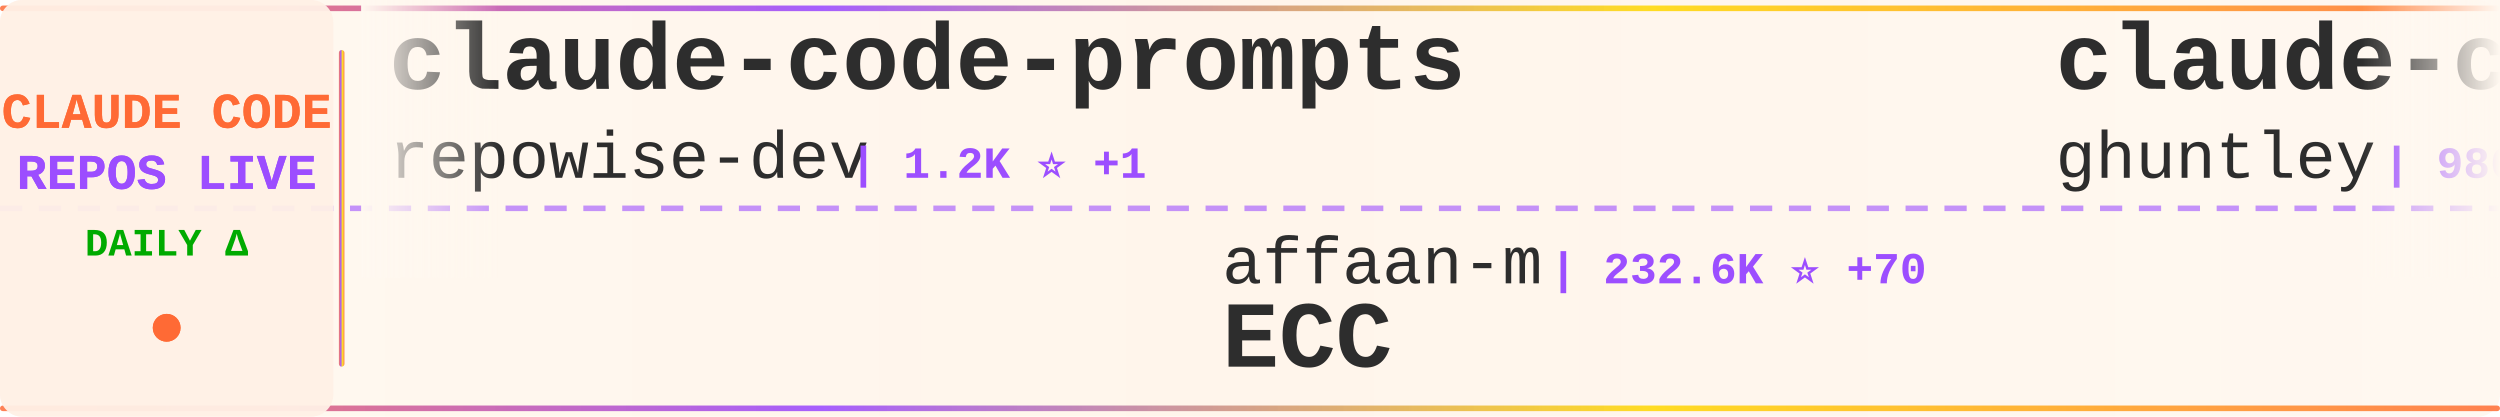
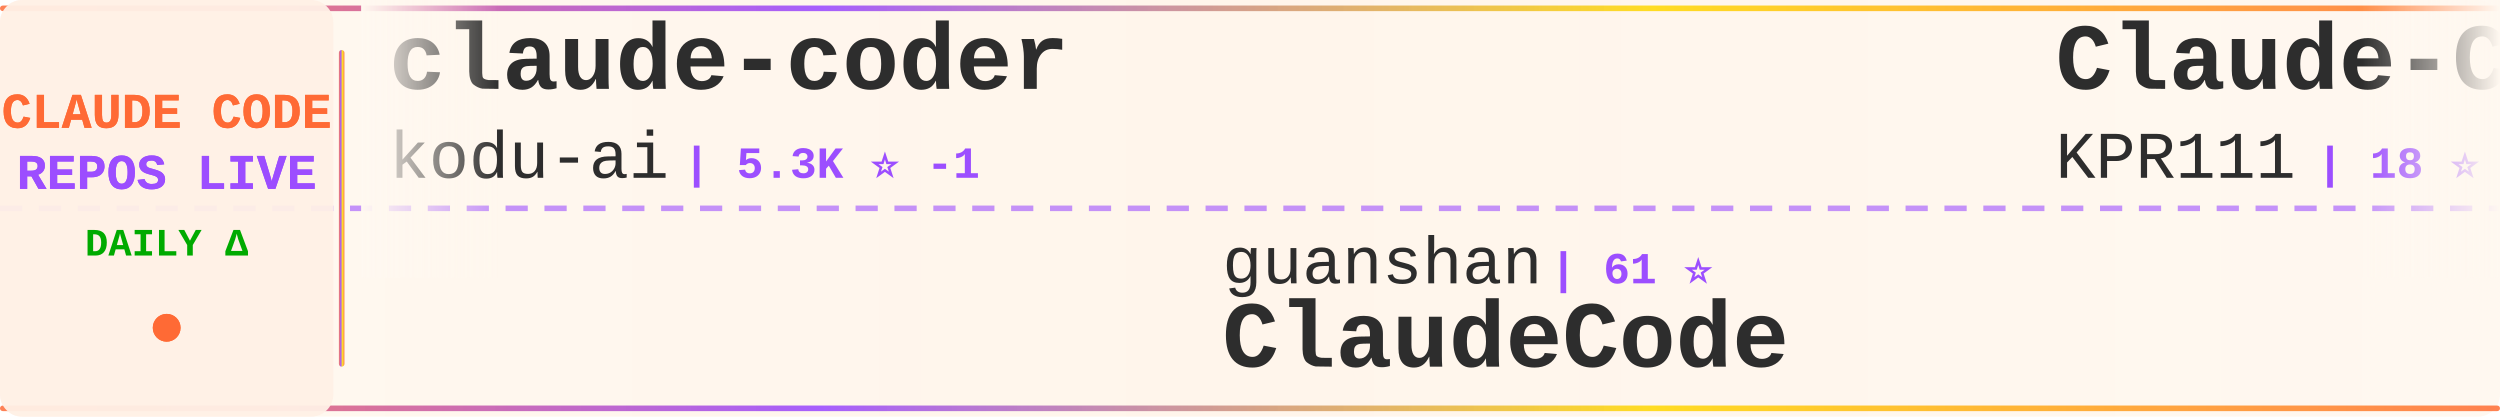
<svg xmlns="http://www.w3.org/2000/svg" width="900" height="150">
  <defs>
    <linearGradient id="tickerBg" x1="0%" y1="0%" x2="100%" y2="0%">
      <stop offset="0%" style="stop-color:#fff8f0;stop-opacity:0.98" />
      <stop offset="50%" style="stop-color:#fff5eb;stop-opacity:1" />
      <stop offset="100%" style="stop-color:#fff8f0;stop-opacity:0.98" />
    </linearGradient>
    <linearGradient id="borderGrad" x1="0%" y1="0%" x2="100%" y2="0%">
      <stop offset="0%" style="stop-color:#FF6B35;stop-opacity:0.85">
        <animate attributeName="stop-opacity" values="0.85;1;0.85" dur="2s" repeatCount="indefinite" />
      </stop>
      <stop offset="33%" style="stop-color:#9C4EFF;stop-opacity:0.9">
        <animate attributeName="stop-opacity" values="0.9;1;0.9" dur="2.2s" repeatCount="indefinite" />
      </stop>
      <stop offset="66%" style="stop-color:#FFD700;stop-opacity:0.85">
        <animate attributeName="stop-opacity" values="0.85;1;0.85" dur="1.8s" repeatCount="indefinite" />
      </stop>
      <stop offset="100%" style="stop-color:#FF6B35;stop-opacity:0.85">
        <animate attributeName="stop-opacity" values="0.85;1;0.85" dur="2s" repeatCount="indefinite" />
      </stop>
    </linearGradient>
    <filter id="textGlow">
      <feGaussianBlur stdDeviation="0.15" result="coloredBlur" />
      <feMerge>
        <feMergeNode in="coloredBlur" />
        <feMergeNode in="SourceGraphic" />
      </feMerge>
    </filter>
    <filter id="metricGlow">
      <feGaussianBlur stdDeviation="0.2" result="coloredBlur" />
      <feMerge>
        <feMergeNode in="coloredBlur" />
        <feMergeNode in="SourceGraphic" />
      </feMerge>
    </filter>
    <linearGradient id="leftFade" x1="0%" y1="0%" x2="100%" y2="0%">
      <stop offset="0%" style="stop-color:#fff8f0;stop-opacity:1" />
      <stop offset="100%" style="stop-color:#fff8f0;stop-opacity:0" />
    </linearGradient>
    <linearGradient id="rightFade" x1="0%" y1="0%" x2="100%" y2="0%">
      <stop offset="0%" style="stop-color:#fff8f0;stop-opacity:0" />
      <stop offset="100%" style="stop-color:#fff8f0;stop-opacity:1" />
    </linearGradient>
  </defs>
  <rect width="900" height="150" fill="url(#tickerBg)" rx="8" />
  <rect x="0" y="2" width="900" height="2" fill="url(#borderGrad)" rx="1" />
  <rect x="0" y="146" width="900" height="2" fill="url(#borderGrad)" rx="1" />
  <line x1="0" y1="75" x2="900" y2="75" stroke="#9C4EFF" stroke-width="2" stroke-dasharray="8 6" opacity="0.6" />
  <rect x="0" y="0" width="120" height="150" fill="#fff0e6" opacity="0.95" rx="8" />
  <text x="60" y="46" font-family="'Courier New', monospace" font-size="18" font-weight="bold" fill="#FF6B35" text-anchor="middle" filter="url(#textGlow)">
    CLAUDE CODE
  </text>
  <text x="60" y="68" font-family="'Courier New', monospace" font-size="18" font-weight="bold" fill="#9C4EFF" text-anchor="middle" filter="url(#textGlow)">
    REPOS LIVE
  </text>
  <text x="60" y="92" font-family="'Courier New', monospace" font-size="14" font-weight="bold" fill="#00aa00" text-anchor="middle">
    DAILY Δ
  </text>
  <circle cx="60" cy="118" r="5" fill="#FF6B35" filter="url(#metricGlow)">
    <animate attributeName="r" values="4;6;4" dur="1.5s" repeatCount="indefinite" />
    <animate attributeName="opacity" values="0.6;1;0.6" dur="1.5s" repeatCount="indefinite" />
  </circle>
  <rect x="122" y="18" width="2" height="114" fill="url(#borderGrad)" rx="1" />
  <clipPath id="tickerClip">
    <rect x="130" y="0" width="770" height="150" />
  </clipPath>
  <g clip-path="url(#tickerClip)">
    <g id="tickerItems">
      <animateTransform attributeName="transform" attributeType="XML" type="translate" from="0 0" to="-3000 0" dur="54s" repeatCount="indefinite" />
      <g transform="translate(0, 0)">
-         <text x="140" y="32" font-family="'Courier New', monospace" font-size="34" font-weight="bold" fill="#2d2d2d">claude-code-prompts</text>
-         <text x="140" y="64" font-family="'Courier New', monospace" font-size="24" font-weight="normal" fill="#2d2d2d" opacity="1.0">repowise-dev</text>
-         <text x="306" y="64" font-family="'Courier New', monospace" font-size="16" font-weight="bold" fill="#9C4EFF"> | 1.2K ⭐ +1</text>
+         <text x="140" y="32" font-family="'Courier New', monospace" font-size="34" font-weight="bold" fill="#2d2d2d">claude-coder</text>
+         <text x="140" y="64" font-family="'Courier New', monospace" font-size="24" font-weight="normal" fill="#2d2d2d" opacity="1.0">kodu-ai</text>
+         <text x="246" y="64" font-family="'Courier New', monospace" font-size="16" font-weight="bold" fill="#9C4EFF"> | 5.3K ⭐ -1</text>
      </g>
      <g transform="translate(300, 0)">
-         <text x="140" y="102" font-family="'Courier New', monospace" font-size="24" font-weight="normal" fill="#2d2d2d" opacity="1.0">affaan-m</text>
-         <text x="258" y="102" font-family="'Courier New', monospace" font-size="16" font-weight="bold" fill="#9C4EFF"> | 232.6K ⭐ +70</text>
-         <text x="140" y="132" font-family="'Courier New', monospace" font-size="34" font-weight="bold" fill="#2d2d2d">ECC</text>
+         <text x="140" y="102" font-family="'Courier New', monospace" font-size="24" font-weight="normal" fill="#2d2d2d" opacity="1.0">guanshan</text>
+         <text x="258" y="102" font-family="'Courier New', monospace" font-size="16" font-weight="bold" fill="#9C4EFF"> | 61 ⭐</text>
+         <text x="140" y="132" font-family="'Courier New', monospace" font-size="34" font-weight="bold" fill="#2d2d2d">ClaudeCode</text>
      </g>
      <g transform="translate(600, 0)">
-         <text x="140" y="32" font-family="'Courier New', monospace" font-size="34" font-weight="bold" fill="#2d2d2d">claude-code-source-code-...</text>
-         <text x="140" y="64" font-family="'Courier New', monospace" font-size="24" font-weight="normal" fill="#2d2d2d" opacity="1.0">ghuntley</text>
-         <text x="258" y="64" font-family="'Courier New', monospace" font-size="16" font-weight="bold" fill="#9C4EFF"> | 986 ⭐</text>
+         <text x="140" y="32" font-family="'Courier New', monospace" font-size="34" font-weight="bold" fill="#2d2d2d">Claude-Code</text>
+         <text x="140" y="64" font-family="'Courier New', monospace" font-size="24" font-weight="normal" fill="#2d2d2d" opacity="1.0">KPR111</text>
+         <text x="234" y="64" font-family="'Courier New', monospace" font-size="16" font-weight="bold" fill="#9C4EFF"> | 18 ⭐</text>
      </g>
      <g transform="translate(900, 0)">
-         <text x="140" y="102" font-family="'Courier New', monospace" font-size="24" font-weight="normal" fill="#2d2d2d" opacity="1.0">777genius</text>
-         <text x="270" y="102" font-family="'Courier New', monospace" font-size="16" font-weight="bold" fill="#9C4EFF"> | 920 ⭐</text>
-         <text x="140" y="132" font-family="'Courier New', monospace" font-size="34" font-weight="bold" fill="#2d2d2d">claude-code-source-code</text>
+         <text x="140" y="102" font-family="'Courier New', monospace" font-size="24" font-weight="normal" fill="#2d2d2d" opacity="1.0">luyao618</text>
+         <text x="258" y="102" font-family="'Courier New', monospace" font-size="16" font-weight="bold" fill="#9C4EFF"> | 1.6K ⭐ +1</text>
+         <text x="140" y="132" font-family="'Courier New', monospace" font-size="34" font-weight="bold" fill="#2d2d2d">Claude-Code-Source-Study</text>
      </g>
      <g transform="translate(1200, 0)">
-         <text x="140" y="32" font-family="'Courier New', monospace" font-size="34" font-weight="bold" fill="#2d2d2d">claude-code-source-build</text>
-         <text x="140" y="64" font-family="'Courier New', monospace" font-size="24" font-weight="normal" fill="#2d2d2d" opacity="1.0">andrew-kramer-inno</text>
-         <text x="378" y="64" font-family="'Courier New', monospace" font-size="16" font-weight="bold" fill="#9C4EFF"> | 594 ⭐</text>
+         <text x="140" y="32" font-family="'Courier New', monospace" font-size="34" font-weight="bold" fill="#2d2d2d">claude-code</text>
+         <text x="140" y="64" font-family="'Courier New', monospace" font-size="24" font-weight="normal" fill="#2d2d2d" opacity="1.0">alex000kim</text>
+         <text x="282" y="64" font-family="'Courier New', monospace" font-size="16" font-weight="bold" fill="#9C4EFF"> | 231 ⭐</text>
      </g>
      <g transform="translate(1500, 0)">
-         <text x="140" y="102" font-family="'Courier New', monospace" font-size="24" font-weight="normal" fill="#2d2d2d" opacity="1.0">disler</text>
-         <text x="234" y="102" font-family="'Courier New', monospace" font-size="16" font-weight="bold" fill="#9C4EFF"> | 1.5K ⭐ +1</text>
-         <text x="140" y="132" font-family="'Courier New', monospace" font-size="34" font-weight="bold" fill="#2d2d2d">pi-vs-claude-code</text>
+         <text x="140" y="102" font-family="'Courier New', monospace" font-size="24" font-weight="normal" fill="#2d2d2d" opacity="1.0">SeemSeam</text>
+         <text x="258" y="102" font-family="'Courier New', monospace" font-size="16" font-weight="bold" fill="#9C4EFF"> | 3.3K ⭐</text>
+         <text x="140" y="132" font-family="'Courier New', monospace" font-size="34" font-weight="bold" fill="#2d2d2d">claude_codex_bridge</text>
      </g>
      <g transform="translate(1800, 0)">
-         <text x="140" y="32" font-family="'Courier New', monospace" font-size="34" font-weight="bold" fill="#2d2d2d">claude-code-hooks-master...</text>
-         <text x="140" y="64" font-family="'Courier New', monospace" font-size="24" font-weight="normal" fill="#2d2d2d" opacity="1.0">disler</text>
-         <text x="234" y="64" font-family="'Courier New', monospace" font-size="16" font-weight="bold" fill="#9C4EFF"> | 3.8K ⭐ +1</text>
+         <text x="140" y="32" font-family="'Courier New', monospace" font-size="34" font-weight="bold" fill="#2d2d2d">claude-code-harness</text>
+         <text x="140" y="64" font-family="'Courier New', monospace" font-size="24" font-weight="normal" fill="#2d2d2d" opacity="1.0">Chachamaru127</text>
+         <text x="318" y="64" font-family="'Courier New', monospace" font-size="16" font-weight="bold" fill="#9C4EFF"> | 3.0K ⭐ +2</text>
      </g>
      <g transform="translate(2100, 0)">
-         <text x="140" y="102" font-family="'Courier New', monospace" font-size="24" font-weight="normal" fill="#2d2d2d" opacity="1.0">KPR111</text>
-         <text x="234" y="102" font-family="'Courier New', monospace" font-size="16" font-weight="bold" fill="#9C4EFF"> | 18 ⭐</text>
-         <text x="140" y="132" font-family="'Courier New', monospace" font-size="34" font-weight="bold" fill="#2d2d2d">Claude-Code</text>
+         <text x="140" y="102" font-family="'Courier New', monospace" font-size="24" font-weight="normal" fill="#2d2d2d" opacity="1.0">codeaashu</text>
+         <text x="270" y="102" font-family="'Courier New', monospace" font-size="16" font-weight="bold" fill="#9C4EFF"> | 3.1K ⭐ +1</text>
+         <text x="140" y="132" font-family="'Courier New', monospace" font-size="34" font-weight="bold" fill="#2d2d2d">claude-code</text>
      </g>
      <g transform="translate(2400, 0)">
-         <text x="140" y="32" font-family="'Courier New', monospace" font-size="34" font-weight="bold" fill="#2d2d2d">claude-code-hub</text>
-         <text x="140" y="64" font-family="'Courier New', monospace" font-size="24" font-weight="normal" fill="#2d2d2d" opacity="1.0">ding113</text>
-         <text x="246" y="64" font-family="'Courier New', monospace" font-size="16" font-weight="bold" fill="#9C4EFF"> | 3.3K ⭐ -1</text>
+         <text x="140" y="32" font-family="'Courier New', monospace" font-size="34" font-weight="bold" fill="#2d2d2d">claude-code</text>
+         <text x="140" y="64" font-family="'Courier New', monospace" font-size="24" font-weight="normal" fill="#2d2d2d" opacity="1.0">freestylefly</text>
+         <text x="306" y="64" font-family="'Courier New', monospace" font-size="16" font-weight="bold" fill="#9C4EFF"> | 128 ⭐</text>
      </g>
      <g transform="translate(2700, 0)">
-         <text x="140" y="102" font-family="'Courier New', monospace" font-size="24" font-weight="normal" fill="#2d2d2d" opacity="1.0">xu-xiang</text>
-         <text x="258" y="102" font-family="'Courier New', monospace" font-size="16" font-weight="bold" fill="#9C4EFF"> | 1.7K ⭐ +1</text>
-         <text x="140" y="132" font-family="'Courier New', monospace" font-size="34" font-weight="bold" fill="#2d2d2d">everything-claude-code-z...</text>
+         <text x="140" y="102" font-family="'Courier New', monospace" font-size="24" font-weight="normal" fill="#2d2d2d" opacity="1.0">VineeTagarwaL-code</text>
+         <text x="378" y="102" font-family="'Courier New', monospace" font-size="16" font-weight="bold" fill="#9C4EFF"> | 274 ⭐</text>
+         <text x="140" y="132" font-family="'Courier New', monospace" font-size="34" font-weight="bold" fill="#2d2d2d">claude-code</text>
      </g>
      <g transform="translate(3000, 0)">
-         <text x="140" y="32" font-family="'Courier New', monospace" font-size="34" font-weight="bold" fill="#2d2d2d">claude-code-prompts</text>
-         <text x="140" y="64" font-family="'Courier New', monospace" font-size="24" font-weight="normal" fill="#2d2d2d" opacity="1.0">repowise-dev</text>
-         <text x="306" y="64" font-family="'Courier New', monospace" font-size="16" font-weight="bold" fill="#9C4EFF"> | 1.2K ⭐ +1</text>
+         <text x="140" y="32" font-family="'Courier New', monospace" font-size="34" font-weight="bold" fill="#2d2d2d">claude-coder</text>
+         <text x="140" y="64" font-family="'Courier New', monospace" font-size="24" font-weight="normal" fill="#2d2d2d" opacity="1.0">kodu-ai</text>
+         <text x="246" y="64" font-family="'Courier New', monospace" font-size="16" font-weight="bold" fill="#9C4EFF"> | 5.3K ⭐ -1</text>
      </g>
      <g transform="translate(3300, 0)">
-         <text x="140" y="102" font-family="'Courier New', monospace" font-size="24" font-weight="normal" fill="#2d2d2d" opacity="1.0">affaan-m</text>
-         <text x="258" y="102" font-family="'Courier New', monospace" font-size="16" font-weight="bold" fill="#9C4EFF"> | 232.6K ⭐ +70</text>
-         <text x="140" y="132" font-family="'Courier New', monospace" font-size="34" font-weight="bold" fill="#2d2d2d">ECC</text>
+         <text x="140" y="102" font-family="'Courier New', monospace" font-size="24" font-weight="normal" fill="#2d2d2d" opacity="1.0">guanshan</text>
+         <text x="258" y="102" font-family="'Courier New', monospace" font-size="16" font-weight="bold" fill="#9C4EFF"> | 61 ⭐</text>
+         <text x="140" y="132" font-family="'Courier New', monospace" font-size="34" font-weight="bold" fill="#2d2d2d">ClaudeCode</text>
      </g>
      <g transform="translate(3600, 0)">
-         <text x="140" y="32" font-family="'Courier New', monospace" font-size="34" font-weight="bold" fill="#2d2d2d">claude-code-source-code-...</text>
-         <text x="140" y="64" font-family="'Courier New', monospace" font-size="24" font-weight="normal" fill="#2d2d2d" opacity="1.0">ghuntley</text>
-         <text x="258" y="64" font-family="'Courier New', monospace" font-size="16" font-weight="bold" fill="#9C4EFF"> | 986 ⭐</text>
+         <text x="140" y="32" font-family="'Courier New', monospace" font-size="34" font-weight="bold" fill="#2d2d2d">Claude-Code</text>
+         <text x="140" y="64" font-family="'Courier New', monospace" font-size="24" font-weight="normal" fill="#2d2d2d" opacity="1.0">KPR111</text>
+         <text x="234" y="64" font-family="'Courier New', monospace" font-size="16" font-weight="bold" fill="#9C4EFF"> | 18 ⭐</text>
      </g>
      <g transform="translate(3900, 0)">
-         <text x="140" y="102" font-family="'Courier New', monospace" font-size="24" font-weight="normal" fill="#2d2d2d" opacity="1.0">777genius</text>
-         <text x="270" y="102" font-family="'Courier New', monospace" font-size="16" font-weight="bold" fill="#9C4EFF"> | 920 ⭐</text>
-         <text x="140" y="132" font-family="'Courier New', monospace" font-size="34" font-weight="bold" fill="#2d2d2d">claude-code-source-code</text>
+         <text x="140" y="102" font-family="'Courier New', monospace" font-size="24" font-weight="normal" fill="#2d2d2d" opacity="1.0">luyao618</text>
+         <text x="258" y="102" font-family="'Courier New', monospace" font-size="16" font-weight="bold" fill="#9C4EFF"> | 1.6K ⭐ +1</text>
+         <text x="140" y="132" font-family="'Courier New', monospace" font-size="34" font-weight="bold" fill="#2d2d2d">Claude-Code-Source-Study</text>
      </g>
    </g>
  </g>
  <rect x="130" y="0" width="50" height="100" fill="url(#leftFade)" />
  <rect x="850" y="0" width="50" height="100" fill="url(#rightFade)" />
</svg>
